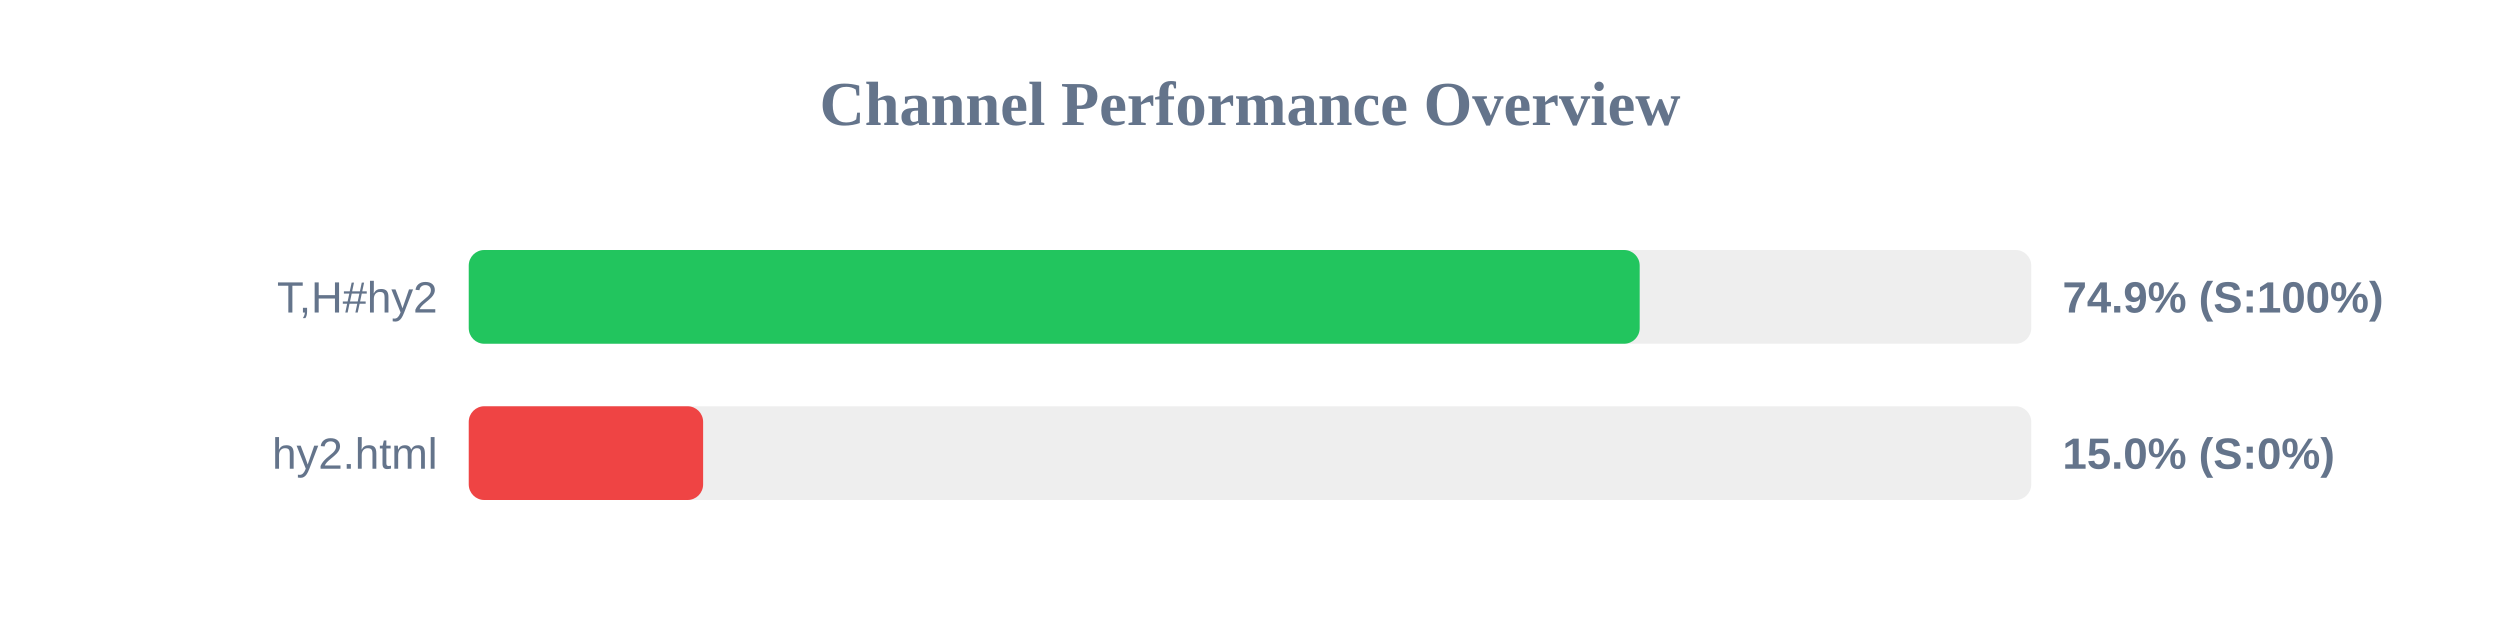
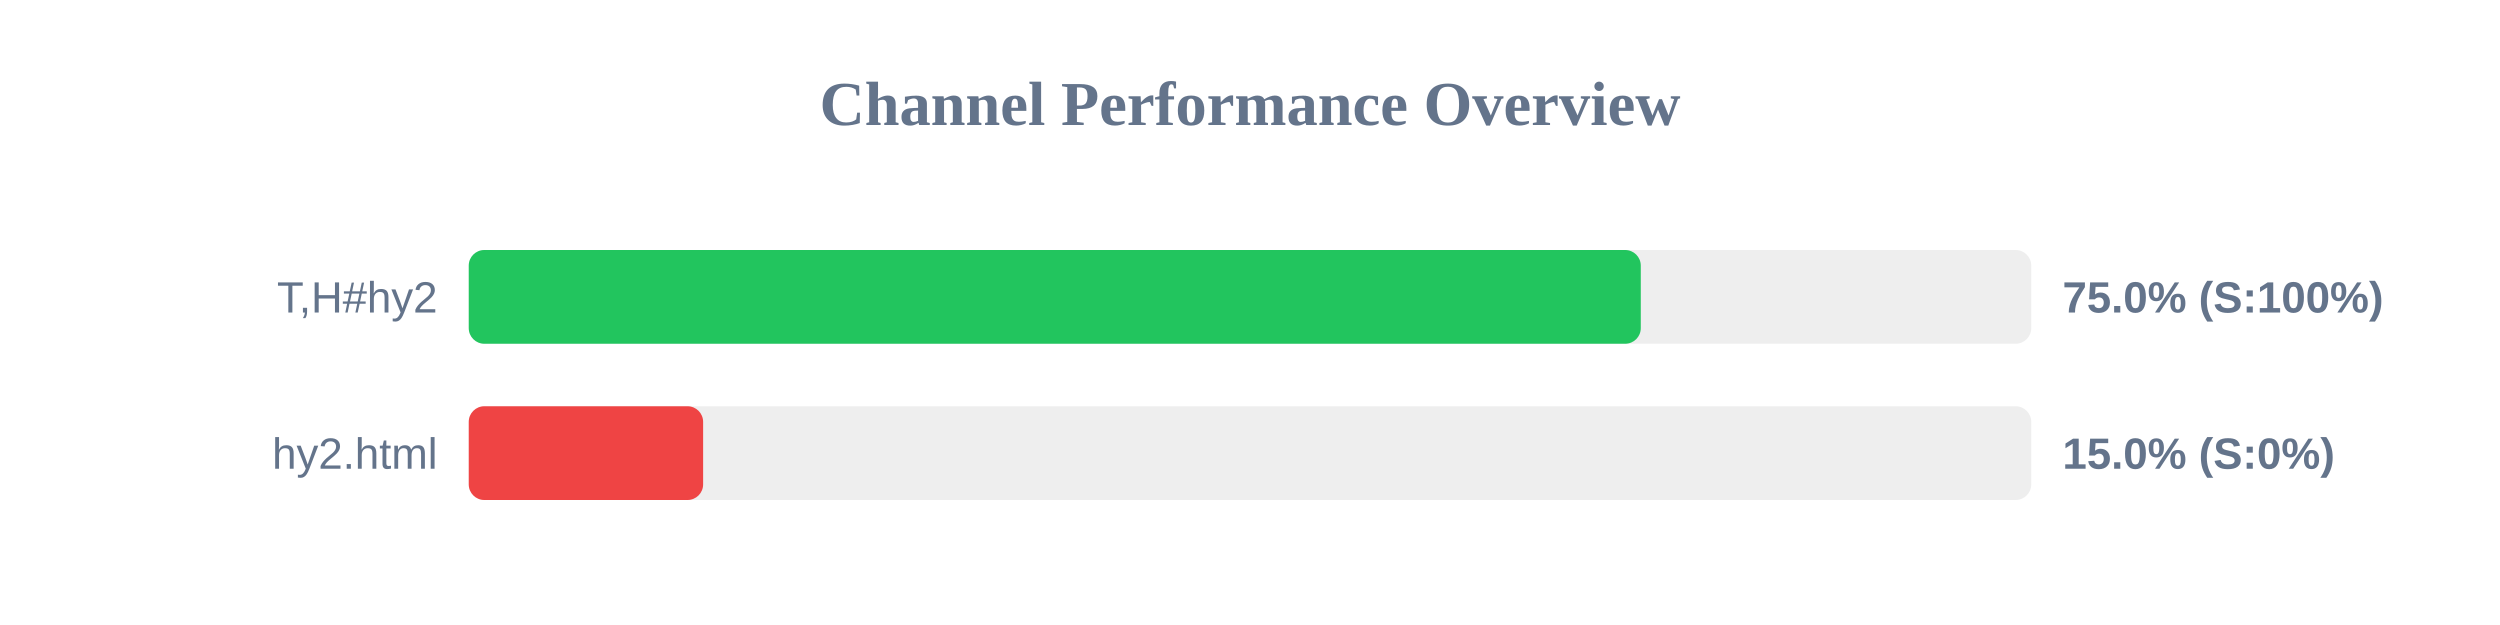
<svg xmlns="http://www.w3.org/2000/svg" width="800" height="200" version="1.1">
  <style>
        .row { font: 14px Arial; fill: #64748b; }
        .score { font: bold 14px Arial; fill: #64748b; }
    </style>
  <text x="400" y="40" text-anchor="middle" font-size="20px" font-weight="bold" fill="#64748b">Channel Performance Overview</text>
  <rect x="150" y="80" width="500" height="30" fill="#eee" rx="5" />
-   <rect x="150" y="80" width="374.7" height="30" fill="#22c55e" rx="5" />
+   <rect x="150" y="80" width="375.05" height="30" fill="#22c55e" rx="5" />
  <text x="140" y="100" text-anchor="end" class="row">T,H#hy2</text>
-   <text x="660" y="100" text-anchor="start" class="score">74.9% (S:100%)</text>
+   <text x="660" y="100" text-anchor="start" class="score">75.0% (S:100%)</text>
  <rect x="150" y="130" width="500" height="30" fill="#eee" rx="5" />
  <rect x="150" y="130" width="75.0" height="30" fill="#ef4444" rx="5" />
  <text x="140" y="150" text-anchor="end" class="row">hy2.html</text>
  <text x="660" y="150" text-anchor="start" class="score">15.0% (S:0%)</text>
</svg>
